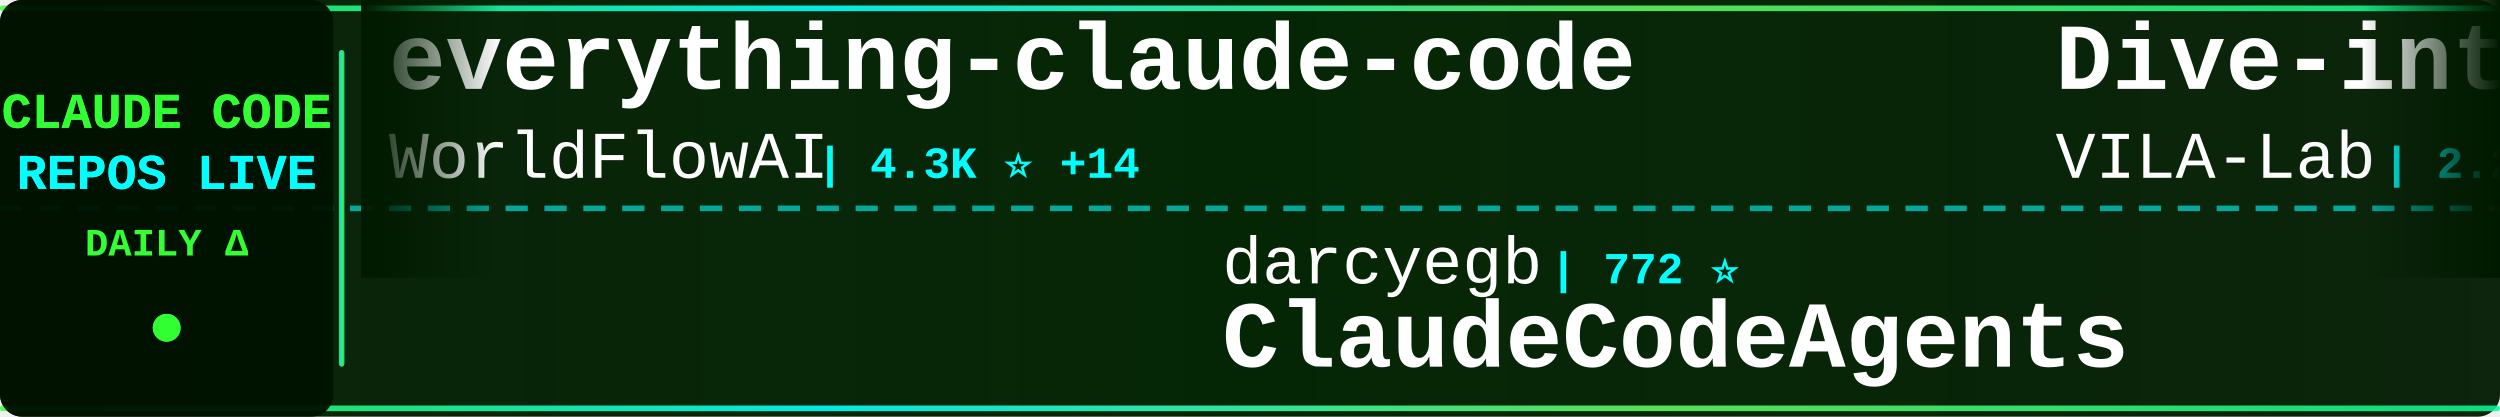
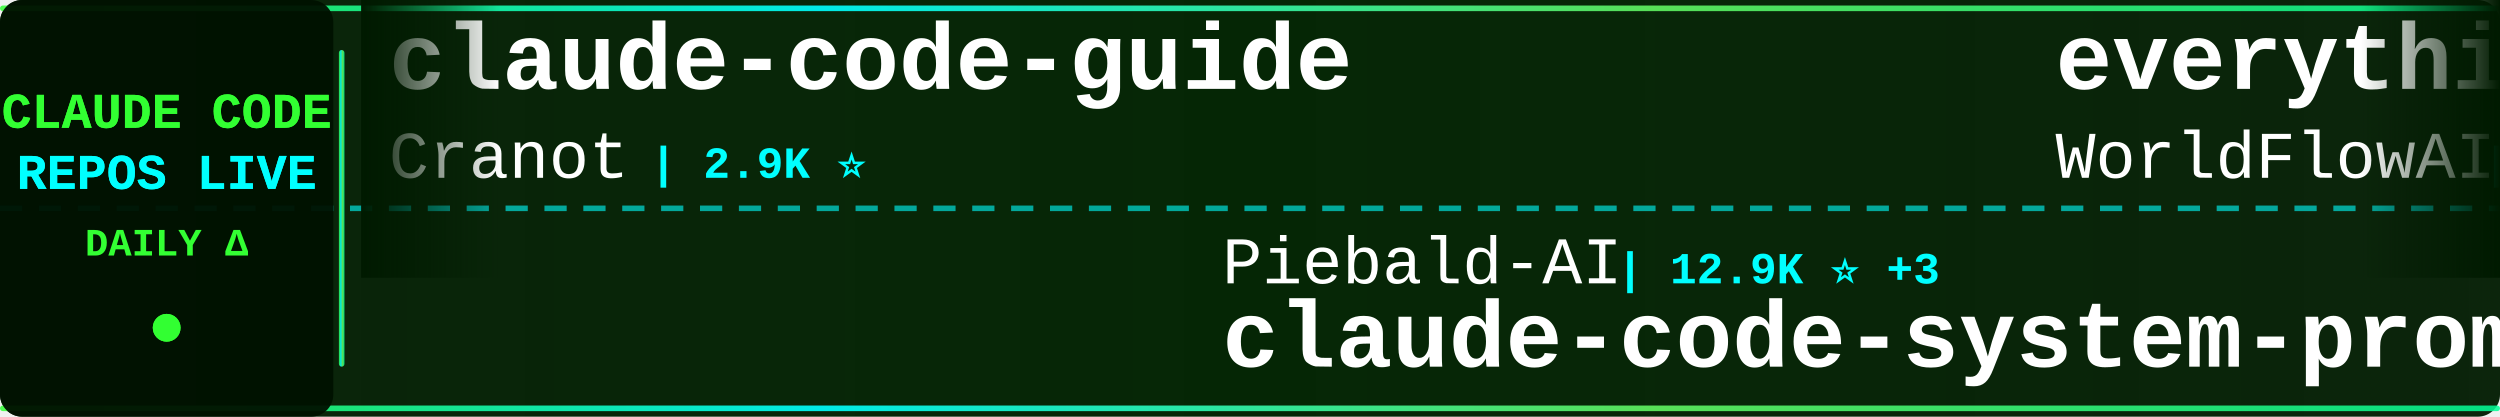
<svg xmlns="http://www.w3.org/2000/svg" width="900" height="150">
  <defs>
    <linearGradient id="tickerBg" x1="0%" y1="0%" x2="100%" y2="0%">
      <stop offset="0%" style="stop-color:#001a00;stop-opacity:0.95" />
      <stop offset="50%" style="stop-color:#002200;stop-opacity:0.98" />
      <stop offset="100%" style="stop-color:#001a00;stop-opacity:0.95" />
    </linearGradient>
    <linearGradient id="borderGrad" x1="0%" y1="0%" x2="100%" y2="0%">
      <stop offset="0%" style="stop-color:#33ff33;stop-opacity:0.85">
        <animate attributeName="stop-opacity" values="0.85;1;0.85" dur="2s" repeatCount="indefinite" />
      </stop>
      <stop offset="33%" style="stop-color:#00ffff;stop-opacity:0.9">
        <animate attributeName="stop-opacity" values="0.9;1;0.9" dur="2.2s" repeatCount="indefinite" />
      </stop>
      <stop offset="66%" style="stop-color:#66ff66;stop-opacity:0.85">
        <animate attributeName="stop-opacity" values="0.85;1;0.85" dur="1.8s" repeatCount="indefinite" />
      </stop>
      <stop offset="100%" style="stop-color:#00ff99;stop-opacity:0.85">
        <animate attributeName="stop-opacity" values="0.85;1;0.85" dur="2s" repeatCount="indefinite" />
      </stop>
    </linearGradient>
    <filter id="textGlow">
      <feGaussianBlur stdDeviation="0.1" result="coloredBlur" />
      <feMerge>
        <feMergeNode in="coloredBlur" />
        <feMergeNode in="SourceGraphic" />
      </feMerge>
    </filter>
    <filter id="metricGlow">
      <feGaussianBlur stdDeviation="0.2" result="coloredBlur" />
      <feMerge>
        <feMergeNode in="coloredBlur" />
        <feMergeNode in="SourceGraphic" />
      </feMerge>
    </filter>
    <linearGradient id="leftFade" x1="0%" y1="0%" x2="100%" y2="0%">
      <stop offset="0%" style="stop-color:#001a00;stop-opacity:1" />
      <stop offset="100%" style="stop-color:#001a00;stop-opacity:0" />
    </linearGradient>
    <linearGradient id="rightFade" x1="0%" y1="0%" x2="100%" y2="0%">
      <stop offset="0%" style="stop-color:#001a00;stop-opacity:0" />
      <stop offset="100%" style="stop-color:#001a00;stop-opacity:1" />
    </linearGradient>
  </defs>
  <rect width="900" height="150" fill="url(#tickerBg)" rx="8" />
  <rect x="0" y="2" width="900" height="2" fill="url(#borderGrad)" rx="1" />
  <rect x="0" y="146" width="900" height="2" fill="url(#borderGrad)" rx="1" />
  <line x1="0" y1="75" x2="900" y2="75" stroke="#00ffff" stroke-width="2" stroke-dasharray="8 6" opacity="0.6" />
  <rect x="0" y="0" width="120" height="150" fill="#001100" opacity="0.95" rx="8" />
  <text x="60" y="46" font-family="'Courier New', monospace" font-size="18" font-weight="bold" fill="#33ff33" text-anchor="middle" filter="url(#textGlow)">
    CLAUDE CODE
  </text>
  <text x="60" y="68" font-family="'Courier New', monospace" font-size="18" font-weight="bold" fill="#00ffff" text-anchor="middle" filter="url(#textGlow)">
    REPOS LIVE
  </text>
  <text x="60" y="92" font-family="'Courier New', monospace" font-size="14" font-weight="bold" fill="#33ff33" text-anchor="middle">
    DAILY Δ
  </text>
  <circle cx="60" cy="118" r="5" fill="#33ff33" filter="url(#metricGlow)">
    <animate attributeName="r" values="4;6;4" dur="1.5s" repeatCount="indefinite" />
    <animate attributeName="opacity" values="0.6;1;0.6" dur="1.5s" repeatCount="indefinite" />
  </circle>
  <rect x="122" y="18" width="2" height="114" fill="url(#borderGrad)" rx="1" />
  <clipPath id="tickerClip">
    <rect x="130" y="0" width="770" height="150" />
  </clipPath>
  <g clip-path="url(#tickerClip)">
    <g id="tickerItems">
      <animateTransform attributeName="transform" attributeType="XML" type="translate" from="0 0" to="-3000 0" dur="54s" repeatCount="indefinite" />
      <g transform="translate(0, 0)">
+         <text x="140" y="32" font-family="'Courier New', monospace" font-size="34" font-weight="bold" fill="#ffffff">claude-code-guide</text>
+         <text x="140" y="64" font-family="'Courier New', monospace" font-size="24" font-weight="normal" fill="#ffffff" opacity="1.0">Cranot</text>
+         <text x="234" y="64" font-family="'Courier New', monospace" font-size="16" font-weight="bold" fill="#00ffff"> | 2.9K ⭐</text>
+       </g>
+       <g transform="translate(300, 0)">
+         <text x="140" y="102" font-family="'Courier New', monospace" font-size="24" font-weight="normal" fill="#ffffff" opacity="1.0">Piebald-AI</text>
+         <text x="282" y="102" font-family="'Courier New', monospace" font-size="16" font-weight="bold" fill="#00ffff"> | 12.9K ⭐ +3</text>
+         <text x="140" y="132" font-family="'Courier New', monospace" font-size="34" font-weight="bold" fill="#ffffff">claude-code-system-promp...</text>
+       </g>
+       <g transform="translate(600, 0)">
        <text x="140" y="32" font-family="'Courier New', monospace" font-size="34" font-weight="bold" fill="#ffffff">everything-claude-code</text>
        <text x="140" y="64" font-family="'Courier New', monospace" font-size="24" font-weight="normal" fill="#ffffff" opacity="1.0">WorldFlowAI</text>
-         <text x="294" y="64" font-family="'Courier New', monospace" font-size="16" font-weight="bold" fill="#00ffff"> | 4.3K ⭐ +14</text>
-       </g>
-       <g transform="translate(300, 0)">
-         <text x="140" y="102" font-family="'Courier New', monospace" font-size="24" font-weight="normal" fill="#ffffff" opacity="1.0">darcyegb</text>
-         <text x="258" y="102" font-family="'Courier New', monospace" font-size="16" font-weight="bold" fill="#00ffff"> | 772 ⭐</text>
-         <text x="140" y="132" font-family="'Courier New', monospace" font-size="34" font-weight="bold" fill="#ffffff">ClaudeCodeAgents</text>
-       </g>
-       <g transform="translate(600, 0)">
-         <text x="140" y="32" font-family="'Courier New', monospace" font-size="34" font-weight="bold" fill="#ffffff">Dive-into-Claude-Code</text>
-         <text x="140" y="64" font-family="'Courier New', monospace" font-size="24" font-weight="normal" fill="#ffffff" opacity="1.0">VILA-Lab</text>
-         <text x="258" y="64" font-family="'Courier New', monospace" font-size="16" font-weight="bold" fill="#00ffff"> | 2.2K ⭐ +1</text>
+         <text x="294" y="64" font-family="'Courier New', monospace" font-size="16" font-weight="bold" fill="#00ffff"> | 4.3K ⭐ +13</text>
      </g>
      <g transform="translate(900, 0)">
-         <text x="140" y="102" font-family="'Courier New', monospace" font-size="24" font-weight="normal" fill="#ffffff" opacity="1.0">disler</text>
-         <text x="234" y="102" font-family="'Courier New', monospace" font-size="16" font-weight="bold" fill="#00ffff"> | 3.9K ⭐</text>
-         <text x="140" y="132" font-family="'Courier New', monospace" font-size="34" font-weight="bold" fill="#ffffff">claude-code-hooks-master...</text>
+         <text x="140" y="102" font-family="'Courier New', monospace" font-size="24" font-weight="normal" fill="#ffffff" opacity="1.0">pengchengneo</text>
+         <text x="306" y="102" font-family="'Courier New', monospace" font-size="16" font-weight="bold" fill="#00ffff"> | 1.8K ⭐ +1</text>
+         <text x="140" y="132" font-family="'Courier New', monospace" font-size="34" font-weight="bold" fill="#ffffff">Claude-Code</text>
      </g>
      <g transform="translate(1200, 0)">
-         <text x="140" y="32" font-family="'Courier New', monospace" font-size="34" font-weight="bold" fill="#ffffff">claude-code-showcase</text>
-         <text x="140" y="64" font-family="'Courier New', monospace" font-size="24" font-weight="normal" fill="#ffffff" opacity="1.0">ChrisWiles</text>
-         <text x="282" y="64" font-family="'Courier New', monospace" font-size="16" font-weight="bold" fill="#00ffff"> | 6.1K ⭐</text>
+         <text x="140" y="32" font-family="'Courier New', monospace" font-size="34" font-weight="bold" fill="#ffffff">claude-code-prompts</text>
+         <text x="140" y="64" font-family="'Courier New', monospace" font-size="24" font-weight="normal" fill="#ffffff" opacity="1.0">repowise-dev</text>
+         <text x="306" y="64" font-family="'Courier New', monospace" font-size="16" font-weight="bold" fill="#00ffff"> | 1.2K ⭐</text>
      </g>
      <g transform="translate(1500, 0)">
-         <text x="140" y="102" font-family="'Courier New', monospace" font-size="24" font-weight="normal" fill="#ffffff" opacity="1.0">kodu-ai</text>
-         <text x="246" y="102" font-family="'Courier New', monospace" font-size="16" font-weight="bold" fill="#00ffff"> | 5.2K ⭐</text>
-         <text x="140" y="132" font-family="'Courier New', monospace" font-size="34" font-weight="bold" fill="#ffffff">claude-coder</text>
+         <text x="140" y="102" font-family="'Courier New', monospace" font-size="24" font-weight="normal" fill="#ffffff" opacity="1.0">disler</text>
+         <text x="234" y="102" font-family="'Courier New', monospace" font-size="16" font-weight="bold" fill="#00ffff"> | 1.7K ⭐</text>
+         <text x="140" y="132" font-family="'Courier New', monospace" font-size="34" font-weight="bold" fill="#ffffff">pi-vs-claude-code</text>
      </g>
      <g transform="translate(1800, 0)">
-         <text x="140" y="32" font-family="'Courier New', monospace" font-size="34" font-weight="bold" fill="#ffffff">sc-claude-code-files</text>
-         <text x="140" y="64" font-family="'Courier New', monospace" font-size="24" font-weight="normal" fill="#ffffff" opacity="1.0">https-deeplearning-ai</text>
-         <text x="414" y="64" font-family="'Courier New', monospace" font-size="16" font-weight="bold" fill="#00ffff"> | 554 ⭐</text>
+         <text x="140" y="32" font-family="'Courier New', monospace" font-size="34" font-weight="bold" fill="#ffffff">ralph-claude-code</text>
+         <text x="140" y="64" font-family="'Courier New', monospace" font-size="24" font-weight="normal" fill="#ffffff" opacity="1.0">frankbria</text>
+         <text x="270" y="64" font-family="'Courier New', monospace" font-size="16" font-weight="bold" fill="#00ffff"> | 9.7K ⭐ +1</text>
      </g>
      <g transform="translate(2100, 0)">
-         <text x="140" y="102" font-family="'Courier New', monospace" font-size="24" font-weight="normal" fill="#ffffff" opacity="1.0">lorryjovens-hub</text>
-         <text x="342" y="102" font-family="'Courier New', monospace" font-size="16" font-weight="bold" fill="#00ffff"> | 1.7K ⭐</text>
-         <text x="140" y="132" font-family="'Courier New', monospace" font-size="34" font-weight="bold" fill="#ffffff">claude-code-rust</text>
+         <text x="140" y="102" font-family="'Courier New', monospace" font-size="24" font-weight="normal" fill="#ffffff" opacity="1.0">feiskyer</text>
+         <text x="258" y="102" font-family="'Courier New', monospace" font-size="16" font-weight="bold" fill="#00ffff"> | 1.7K ⭐</text>
+         <text x="140" y="132" font-family="'Courier New', monospace" font-size="34" font-weight="bold" fill="#ffffff">claude-code-settings</text>
      </g>
      <g transform="translate(2400, 0)">
-         <text x="140" y="32" font-family="'Courier New', monospace" font-size="34" font-weight="bold" fill="#ffffff">claude-code-webui</text>
-         <text x="140" y="64" font-family="'Courier New', monospace" font-size="24" font-weight="normal" fill="#ffffff" opacity="1.0">sugyan</text>
-         <text x="234" y="64" font-family="'Courier New', monospace" font-size="16" font-weight="bold" fill="#00ffff"> | 1.1K ⭐</text>
+         <text x="140" y="32" font-family="'Courier New', monospace" font-size="34" font-weight="bold" fill="#ffffff">Claude-Code</text>
+         <text x="140" y="64" font-family="'Courier New', monospace" font-size="24" font-weight="normal" fill="#ffffff" opacity="1.0">KPR111</text>
+         <text x="234" y="64" font-family="'Courier New', monospace" font-size="16" font-weight="bold" fill="#00ffff"> | 18 ⭐</text>
      </g>
      <g transform="translate(2700, 0)">
-         <text x="140" y="102" font-family="'Courier New', monospace" font-size="24" font-weight="normal" fill="#ffffff" opacity="1.0">centminmod</text>
-         <text x="282" y="102" font-family="'Courier New', monospace" font-size="16" font-weight="bold" fill="#00ffff"> | 2.7K ⭐</text>
-         <text x="140" y="132" font-family="'Courier New', monospace" font-size="34" font-weight="bold" fill="#ffffff">my-claude-code-setup</text>
+         <text x="140" y="102" font-family="'Courier New', monospace" font-size="24" font-weight="normal" fill="#ffffff" opacity="1.0">huangserva</text>
+         <text x="282" y="102" font-family="'Courier New', monospace" font-size="16" font-weight="bold" fill="#00ffff"> | 629 ⭐</text>
+         <text x="140" y="132" font-family="'Courier New', monospace" font-size="34" font-weight="bold" fill="#ffffff">claude-code-cli</text>
      </g>
      <g transform="translate(3000, 0)">
+         <text x="140" y="32" font-family="'Courier New', monospace" font-size="34" font-weight="bold" fill="#ffffff">claude-code-guide</text>
+         <text x="140" y="64" font-family="'Courier New', monospace" font-size="24" font-weight="normal" fill="#ffffff" opacity="1.0">Cranot</text>
+         <text x="234" y="64" font-family="'Courier New', monospace" font-size="16" font-weight="bold" fill="#00ffff"> | 2.9K ⭐</text>
+       </g>
+       <g transform="translate(3300, 0)">
+         <text x="140" y="102" font-family="'Courier New', monospace" font-size="24" font-weight="normal" fill="#ffffff" opacity="1.0">Piebald-AI</text>
+         <text x="282" y="102" font-family="'Courier New', monospace" font-size="16" font-weight="bold" fill="#00ffff"> | 12.9K ⭐ +3</text>
+         <text x="140" y="132" font-family="'Courier New', monospace" font-size="34" font-weight="bold" fill="#ffffff">claude-code-system-promp...</text>
+       </g>
+       <g transform="translate(3600, 0)">
        <text x="140" y="32" font-family="'Courier New', monospace" font-size="34" font-weight="bold" fill="#ffffff">everything-claude-code</text>
        <text x="140" y="64" font-family="'Courier New', monospace" font-size="24" font-weight="normal" fill="#ffffff" opacity="1.0">WorldFlowAI</text>
-         <text x="294" y="64" font-family="'Courier New', monospace" font-size="16" font-weight="bold" fill="#00ffff"> | 4.3K ⭐ +14</text>
-       </g>
-       <g transform="translate(3300, 0)">
-         <text x="140" y="102" font-family="'Courier New', monospace" font-size="24" font-weight="normal" fill="#ffffff" opacity="1.0">darcyegb</text>
-         <text x="258" y="102" font-family="'Courier New', monospace" font-size="16" font-weight="bold" fill="#00ffff"> | 772 ⭐</text>
-         <text x="140" y="132" font-family="'Courier New', monospace" font-size="34" font-weight="bold" fill="#ffffff">ClaudeCodeAgents</text>
-       </g>
-       <g transform="translate(3600, 0)">
-         <text x="140" y="32" font-family="'Courier New', monospace" font-size="34" font-weight="bold" fill="#ffffff">Dive-into-Claude-Code</text>
-         <text x="140" y="64" font-family="'Courier New', monospace" font-size="24" font-weight="normal" fill="#ffffff" opacity="1.0">VILA-Lab</text>
-         <text x="258" y="64" font-family="'Courier New', monospace" font-size="16" font-weight="bold" fill="#00ffff"> | 2.2K ⭐ +1</text>
+         <text x="294" y="64" font-family="'Courier New', monospace" font-size="16" font-weight="bold" fill="#00ffff"> | 4.3K ⭐ +13</text>
      </g>
      <g transform="translate(3900, 0)">
-         <text x="140" y="102" font-family="'Courier New', monospace" font-size="24" font-weight="normal" fill="#ffffff" opacity="1.0">disler</text>
-         <text x="234" y="102" font-family="'Courier New', monospace" font-size="16" font-weight="bold" fill="#00ffff"> | 3.9K ⭐</text>
-         <text x="140" y="132" font-family="'Courier New', monospace" font-size="34" font-weight="bold" fill="#ffffff">claude-code-hooks-master...</text>
+         <text x="140" y="102" font-family="'Courier New', monospace" font-size="24" font-weight="normal" fill="#ffffff" opacity="1.0">pengchengneo</text>
+         <text x="306" y="102" font-family="'Courier New', monospace" font-size="16" font-weight="bold" fill="#00ffff"> | 1.8K ⭐ +1</text>
+         <text x="140" y="132" font-family="'Courier New', monospace" font-size="34" font-weight="bold" fill="#ffffff">Claude-Code</text>
      </g>
    </g>
  </g>
  <rect x="130" y="0" width="50" height="100" fill="url(#leftFade)" />
  <rect x="850" y="0" width="50" height="100" fill="url(#rightFade)" />
</svg>
